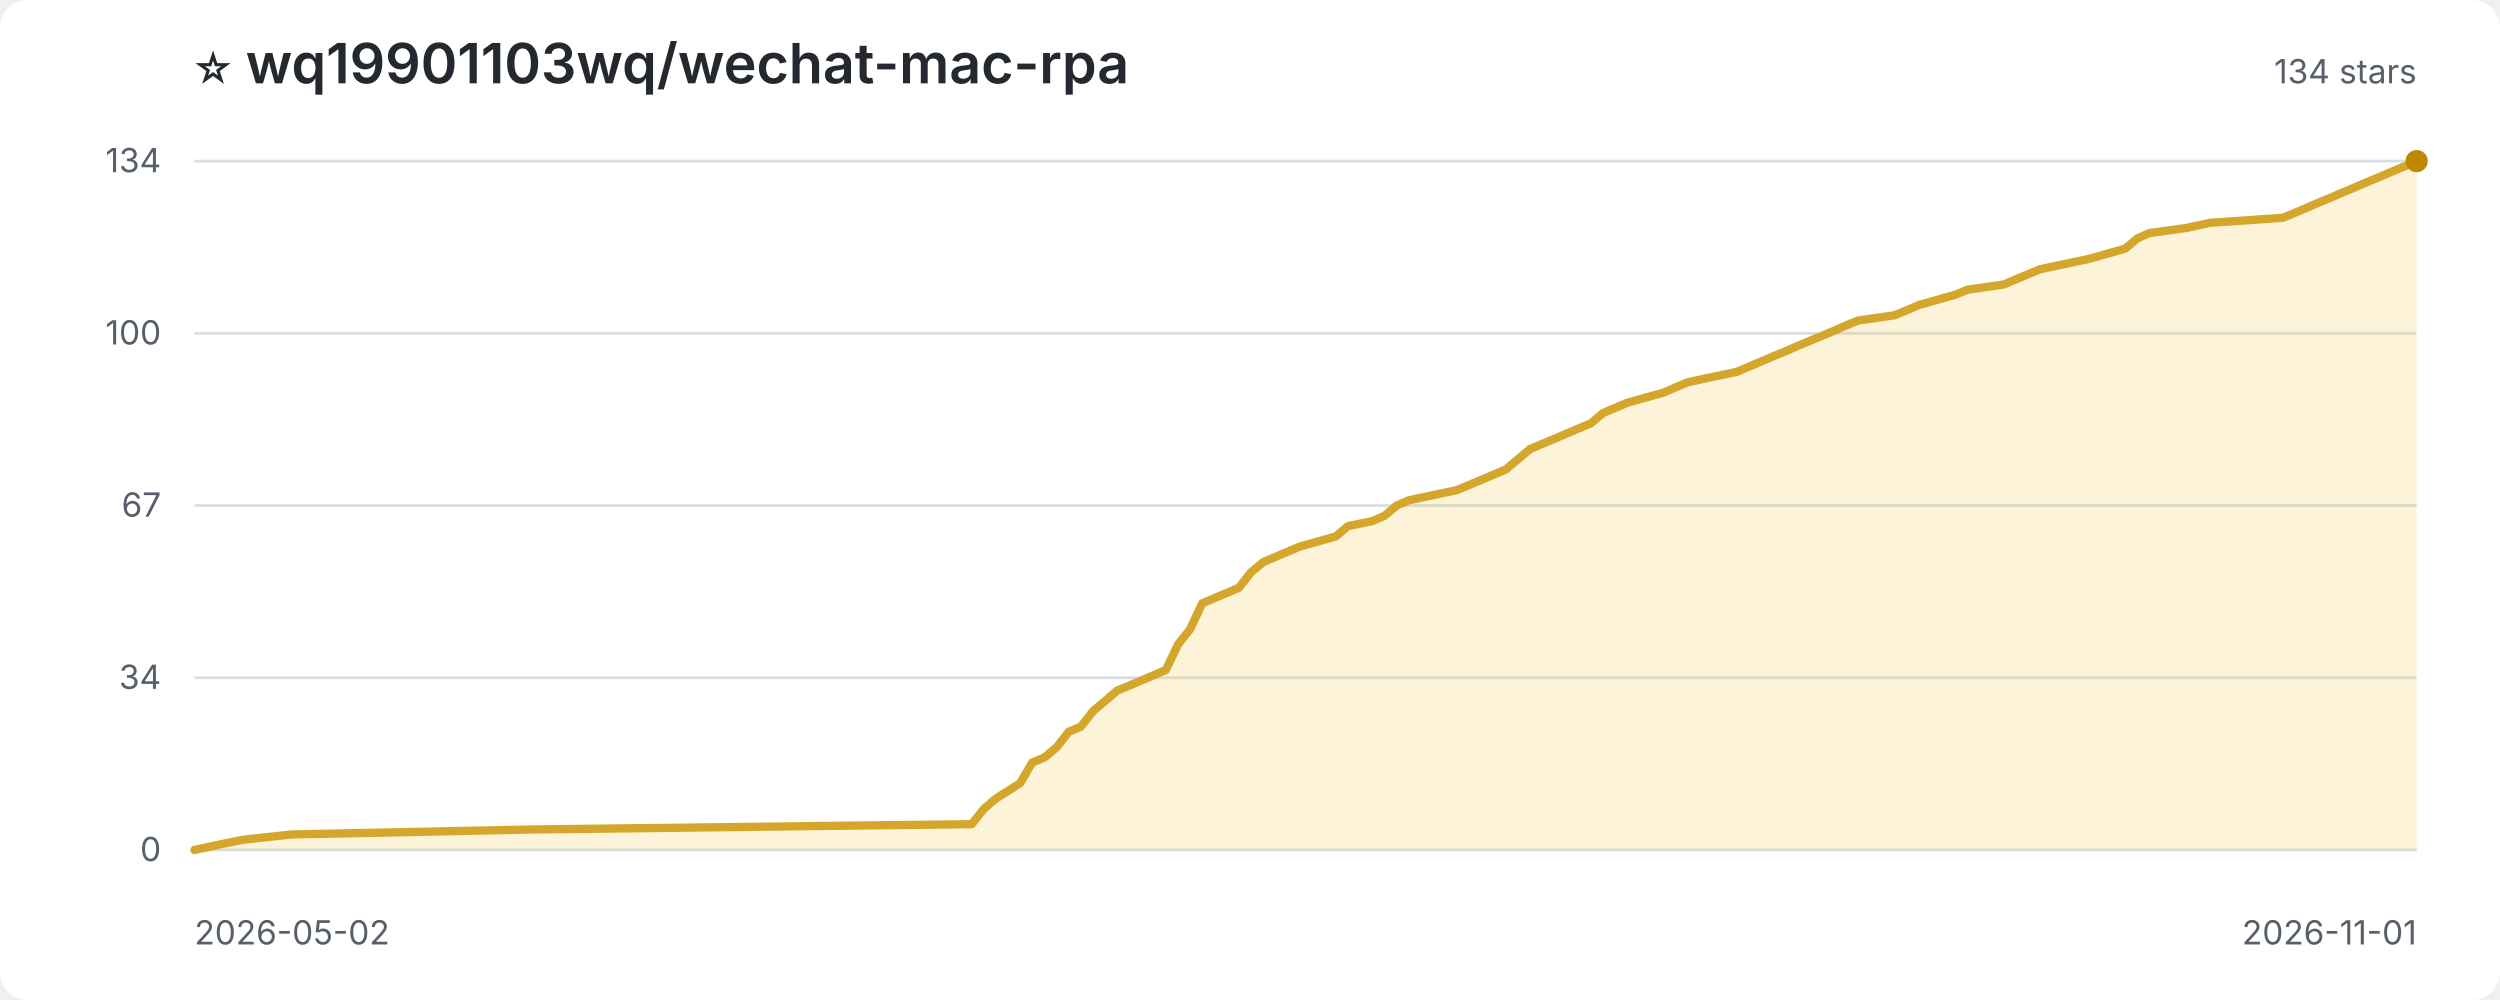
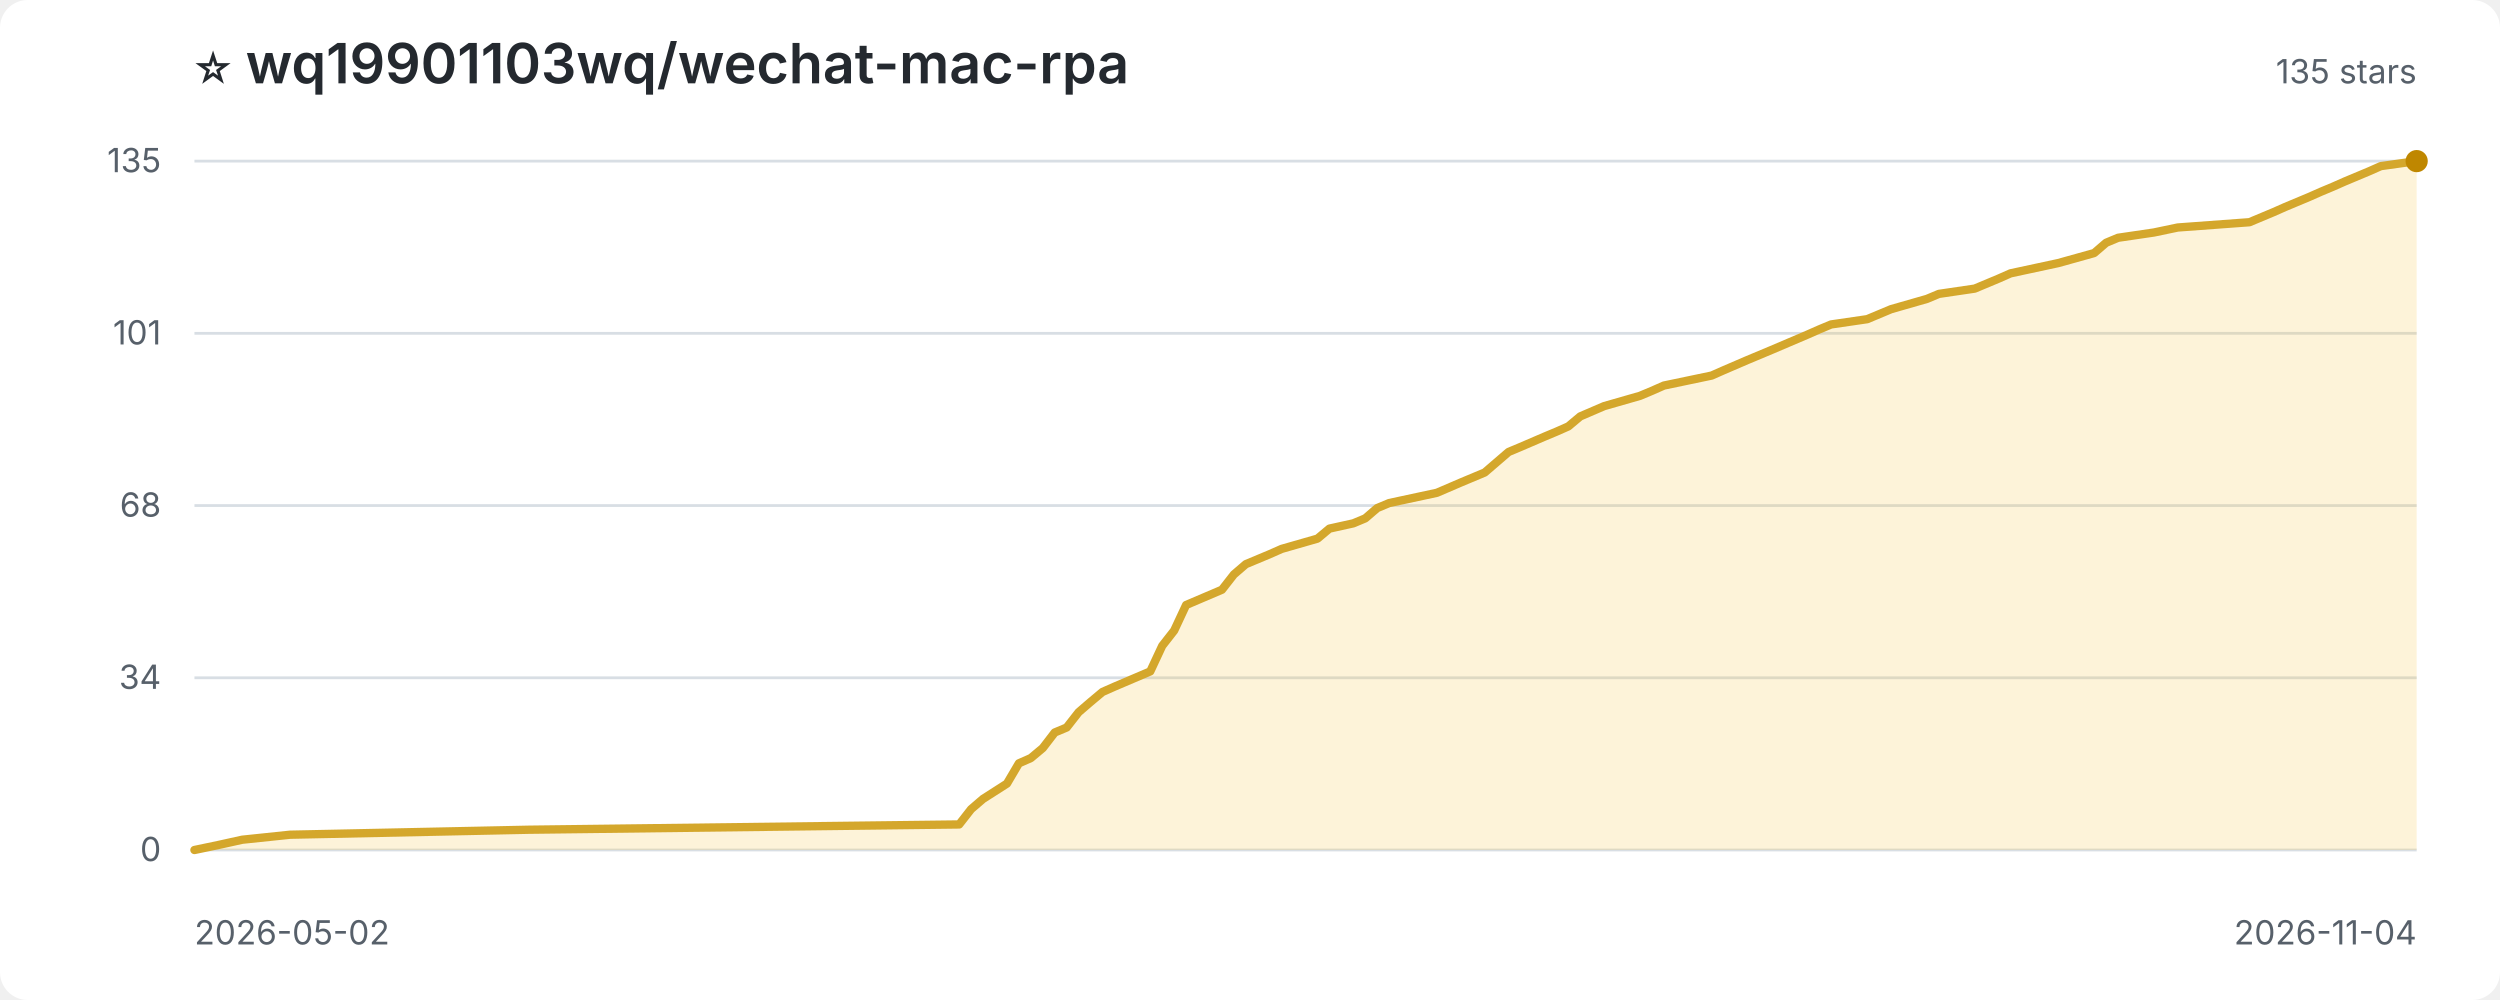
<svg xmlns="http://www.w3.org/2000/svg" width="900" height="360" viewBox="0 0 900 360" role="img" aria-label="Star history for wq19901103wq/wechat-mac-rpa">
  <style>
:root{color-scheme:light dark}.bg{fill:#fff}.title{fill:#24292f;font:600 20px -apple-system,BlinkMacSystemFont,'Segoe UI',sans-serif}.sub,.axis{fill:#57606a;font:12px -apple-system,BlinkMacSystemFont,'Segoe UI',sans-serif}.grid{stroke:#d8dee4;stroke-width:1}.area{fill:#f5c542;opacity:.2}.line{fill:none;stroke:#d4a72c;stroke-width:3;stroke-linejoin:round;stroke-linecap:round}.point{fill:#bf8700}
@media(prefers-color-scheme:dark){.bg{fill:#0d1117}.title{fill:#f0f6fc}.sub,.axis{fill:#8c959f}.grid{stroke:#30363d}.area{fill:#d29922;opacity:.18}.line{stroke:#e3b341}.point{fill:#f2cc60}}
</style>
  <rect class="bg" width="100%" height="100%" rx="10" />
  <text class="title" x="70" y="30">⭐ wq19901103wq/wechat-mac-rpa</text>
-   <text class="sub" x="870" y="30" text-anchor="end">134 stars</text>
+   <text class="sub" x="870" y="30" text-anchor="end">135 stars</text>
  <line class="grid" x1="70" y1="306.0" x2="870" y2="306.0" />
  <text class="axis" x="58" y="310.0" text-anchor="end">0</text>
  <line class="grid" x1="70" y1="244.0" x2="870" y2="244.0" />
  <text class="axis" x="58" y="248.0" text-anchor="end">34</text>
  <line class="grid" x1="70" y1="182.0" x2="870" y2="182.0" />
-   <text class="axis" x="58" y="186.0" text-anchor="end">67</text>
+   <text class="axis" x="58" y="186.0" text-anchor="end">68</text>
  <line class="grid" x1="70" y1="120.0" x2="870" y2="120.0" />
-   <text class="axis" x="58" y="124.0" text-anchor="end">100</text>
+   <text class="axis" x="58" y="124.0" text-anchor="end">101</text>
  <line class="grid" x1="70" y1="58.0" x2="870" y2="58.0" />
-   <text class="axis" x="58" y="62.0" text-anchor="end">134</text>
-   <path class="area" d="M 70.0 306.0 L 70.0 306.0 L 78.7 304.1 L 87.5 302.3 L 105.0 300.4 L 192.4 298.6 L 349.8 296.7 L 354.2 291.2 L 358.5 287.5 L 367.3 281.9 L 371.6 274.5 L 376.0 272.7 L 380.4 269.0 L 384.8 263.4 L 389.1 261.6 L 393.5 256.0 L 397.9 252.3 L 402.2 248.6 L 406.6 246.8 L 419.7 241.2 L 424.1 232.0 L 428.5 226.4 L 432.8 217.2 L 446.0 211.6 L 450.3 206.1 L 454.7 202.4 L 459.1 200.5 L 463.4 198.7 L 467.8 196.8 L 480.9 193.1 L 485.3 189.4 L 494.0 187.6 L 498.4 185.7 L 502.8 182.0 L 507.2 180.1 L 524.6 176.4 L 533.4 172.7 L 542.1 169.0 L 546.5 165.3 L 550.9 161.6 L 555.2 159.8 L 564.0 156.1 L 568.4 154.2 L 572.7 152.4 L 577.1 148.7 L 585.8 145.0 L 599.0 141.3 L 603.3 139.4 L 607.7 137.6 L 616.4 135.7 L 625.2 133.9 L 629.6 132.0 L 638.3 128.3 L 642.7 126.5 L 647.0 124.6 L 660.2 119.1 L 664.5 117.2 L 668.9 115.4 L 682.0 113.5 L 686.4 111.7 L 690.8 109.8 L 703.9 106.1 L 708.3 104.3 L 721.4 102.4 L 730.1 98.7 L 734.5 96.9 L 752.0 93.2 L 765.1 89.5 L 769.5 85.8 L 773.8 83.9 L 786.9 82.1 L 795.7 80.2 L 821.9 78.4 L 830.7 74.7 L 835.0 72.8 L 839.4 71.0 L 843.8 69.1 L 848.1 67.3 L 852.5 65.4 L 856.9 63.6 L 861.3 61.7 L 865.6 59.9 L 870.0 58.0 L 870.0 306.0 Z" />
-   <path class="line" d="M 70.0 306.0 L 78.7 304.1 L 87.5 302.3 L 105.0 300.4 L 192.4 298.6 L 349.8 296.7 L 354.2 291.2 L 358.5 287.5 L 367.3 281.9 L 371.6 274.5 L 376.0 272.7 L 380.4 269.0 L 384.8 263.4 L 389.1 261.6 L 393.5 256.0 L 397.9 252.3 L 402.2 248.6 L 406.6 246.8 L 419.7 241.2 L 424.1 232.0 L 428.5 226.4 L 432.8 217.2 L 446.0 211.6 L 450.3 206.1 L 454.7 202.4 L 459.1 200.5 L 463.4 198.7 L 467.8 196.8 L 480.9 193.1 L 485.3 189.4 L 494.0 187.6 L 498.4 185.7 L 502.8 182.0 L 507.2 180.1 L 524.6 176.4 L 533.4 172.7 L 542.1 169.0 L 546.5 165.3 L 550.9 161.6 L 555.2 159.8 L 564.0 156.1 L 568.4 154.2 L 572.7 152.4 L 577.1 148.7 L 585.8 145.0 L 599.0 141.3 L 603.3 139.4 L 607.7 137.6 L 616.4 135.7 L 625.2 133.9 L 629.6 132.0 L 638.3 128.3 L 642.7 126.5 L 647.0 124.6 L 660.2 119.1 L 664.5 117.2 L 668.9 115.4 L 682.0 113.5 L 686.4 111.7 L 690.8 109.8 L 703.9 106.1 L 708.3 104.3 L 721.4 102.4 L 730.1 98.7 L 734.5 96.9 L 752.0 93.2 L 765.1 89.5 L 769.5 85.8 L 773.8 83.9 L 786.9 82.1 L 795.7 80.2 L 821.9 78.4 L 830.7 74.7 L 835.0 72.8 L 839.4 71.0 L 843.8 69.1 L 848.1 67.3 L 852.5 65.4 L 856.9 63.6 L 861.3 61.7 L 865.6 59.9 L 870.0 58.0" />
+   <text class="axis" x="58" y="62.0" text-anchor="end">135</text>
+   <path class="area" d="M 70.0 306.0 L 70.0 306.0 L 78.6 304.2 L 87.2 302.3 L 104.4 300.5 L 190.4 298.7 L 345.3 296.8 L 349.6 291.3 L 353.9 287.6 L 362.5 282.1 L 366.8 274.8 L 371.1 272.9 L 375.4 269.3 L 379.7 263.7 L 384.0 261.9 L 388.3 256.4 L 392.6 252.7 L 396.9 249.1 L 401.2 247.2 L 414.1 241.7 L 418.4 232.5 L 422.7 227.0 L 427.0 217.8 L 439.9 212.3 L 444.2 206.8 L 448.5 203.1 L 452.8 201.3 L 457.1 199.5 L 461.4 197.6 L 474.3 193.9 L 478.6 190.3 L 487.2 188.4 L 491.5 186.6 L 495.8 182.9 L 500.1 181.1 L 517.3 177.4 L 525.9 173.7 L 534.5 170.1 L 538.8 166.4 L 543.1 162.7 L 547.4 160.9 L 556.0 157.2 L 560.3 155.4 L 564.6 153.5 L 568.9 149.9 L 577.5 146.2 L 590.4 142.5 L 594.7 140.7 L 599.0 138.8 L 607.6 137.0 L 616.2 135.2 L 620.5 133.3 L 629.1 129.6 L 633.4 127.8 L 637.7 126.0 L 650.6 120.5 L 654.9 118.6 L 659.2 116.8 L 672.2 114.9 L 676.5 113.1 L 680.8 111.3 L 693.7 107.6 L 698.0 105.8 L 710.9 103.9 L 719.5 100.3 L 723.8 98.4 L 741.0 94.7 L 753.9 91.1 L 758.2 87.4 L 762.5 85.6 L 775.4 83.7 L 784.0 81.9 L 809.8 80.0 L 818.4 76.4 L 822.7 74.5 L 827.0 72.7 L 831.3 70.9 L 835.6 69.0 L 839.9 67.2 L 844.2 65.3 L 848.5 63.5 L 852.8 61.7 L 857.1 59.8 L 870.0 58.0 L 870.0 306.0 Z" />
+   <path class="line" d="M 70.0 306.0 L 78.6 304.2 L 87.2 302.3 L 104.4 300.5 L 190.4 298.7 L 345.3 296.8 L 349.6 291.3 L 353.9 287.6 L 362.5 282.1 L 366.8 274.8 L 371.1 272.9 L 375.4 269.3 L 379.7 263.7 L 384.0 261.9 L 388.3 256.4 L 392.6 252.7 L 396.9 249.1 L 401.2 247.2 L 414.1 241.7 L 418.4 232.5 L 422.7 227.0 L 427.0 217.8 L 439.9 212.3 L 444.2 206.8 L 448.5 203.1 L 452.8 201.3 L 457.1 199.5 L 461.4 197.6 L 474.3 193.9 L 478.6 190.3 L 487.2 188.4 L 491.5 186.6 L 495.8 182.9 L 500.1 181.1 L 517.3 177.4 L 525.9 173.7 L 534.5 170.1 L 538.8 166.4 L 543.1 162.7 L 547.4 160.9 L 556.0 157.2 L 560.3 155.4 L 564.6 153.5 L 568.9 149.9 L 577.5 146.2 L 590.4 142.5 L 594.7 140.7 L 599.0 138.8 L 607.6 137.0 L 616.2 135.2 L 620.5 133.3 L 629.1 129.6 L 633.4 127.8 L 637.7 126.0 L 650.6 120.5 L 654.9 118.6 L 659.2 116.8 L 672.2 114.9 L 676.5 113.1 L 680.8 111.3 L 693.7 107.6 L 698.0 105.8 L 710.9 103.9 L 719.5 100.3 L 723.8 98.4 L 741.0 94.7 L 753.9 91.1 L 758.2 87.4 L 762.5 85.6 L 775.4 83.7 L 784.0 81.9 L 809.8 80.0 L 818.4 76.4 L 822.7 74.5 L 827.0 72.7 L 831.3 70.9 L 835.6 69.0 L 839.9 67.2 L 844.2 65.3 L 848.5 63.5 L 852.8 61.7 L 857.1 59.8 L 870.0 58.0" />
  <circle class="point" cx="870.0" cy="58.0" r="4" />
  <text class="axis" x="70" y="340">2026-05-02</text>
-   <text class="axis" x="870" y="340" text-anchor="end">2026-11-01</text>
+   <text class="axis" x="870" y="340" text-anchor="end">2026-11-04</text>
</svg>
